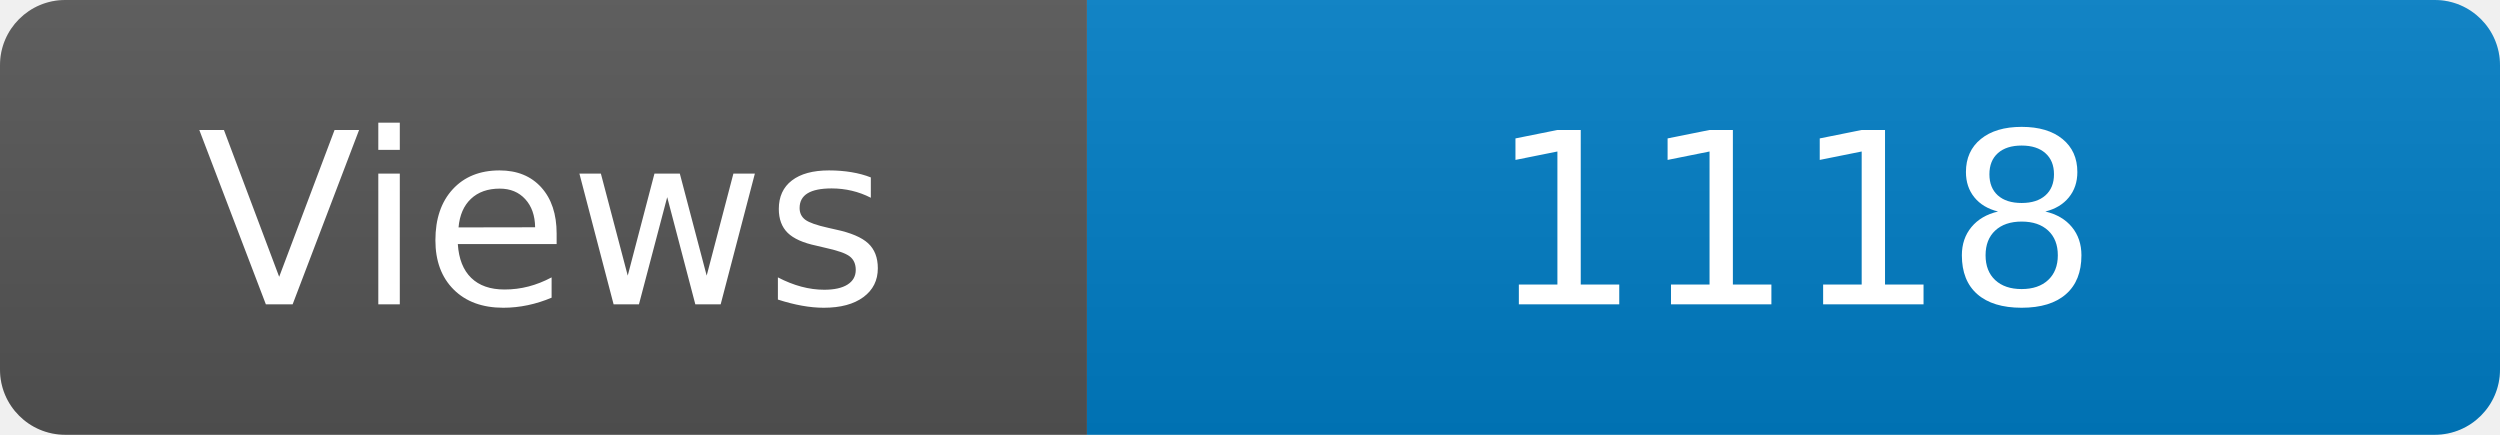
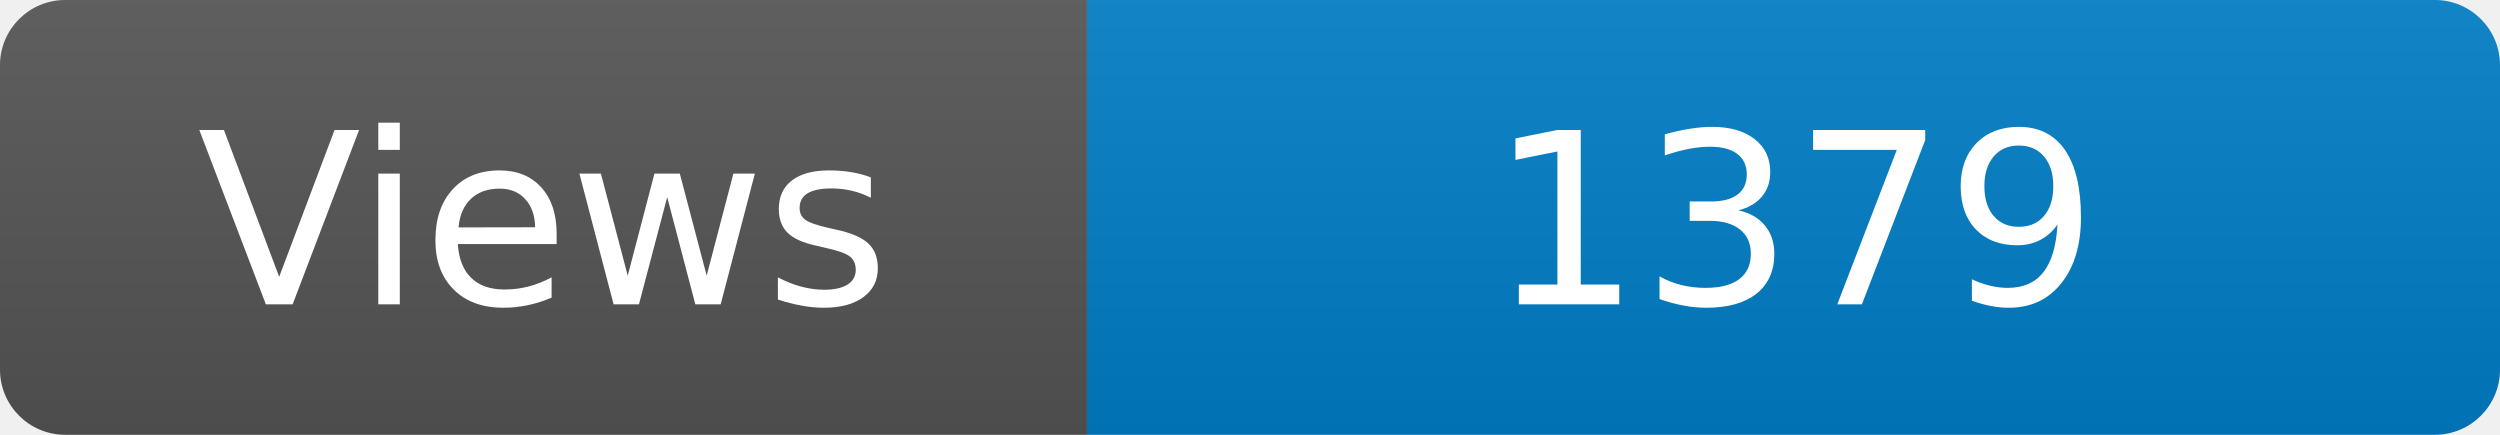
<svg xmlns="http://www.w3.org/2000/svg" width="115" height="20" role="img" aria-label="Maintained?: yes">
  <linearGradient id="s" x2="0" y2="100%">
    <stop offset="0" stop-color="#bbb" stop-opacity=".1" />
    <stop offset="1" stop-opacity=".1" />
  </linearGradient>
  <clipPath id="r">
    <rect width="115" height="20" rx="3" fill="#fff" />
  </clipPath>
  <g clip-path="url(#r)">
    <rect width="50" height="20" fill="#555" />
    <rect x="50" width="160" height="20" fill="#007ec6" />
    <rect width="115" height="20" fill="url(#s)" />
  </g>
  <g fill="#fff" text-anchor="middle" font-family="Verdana,Geneva,DejaVu Sans,sans-serif" font-size="110">
    <text x="250" y="140" transform="scale(.1)" fill="#fff">Views</text>
-     <text x="825" y="140" transform="scale(.1)" fill="#fff">1118</text>
+     <text x="825" y="140" transform="scale(.1)" fill="#fff">1379</text>
  </g>
</svg>
